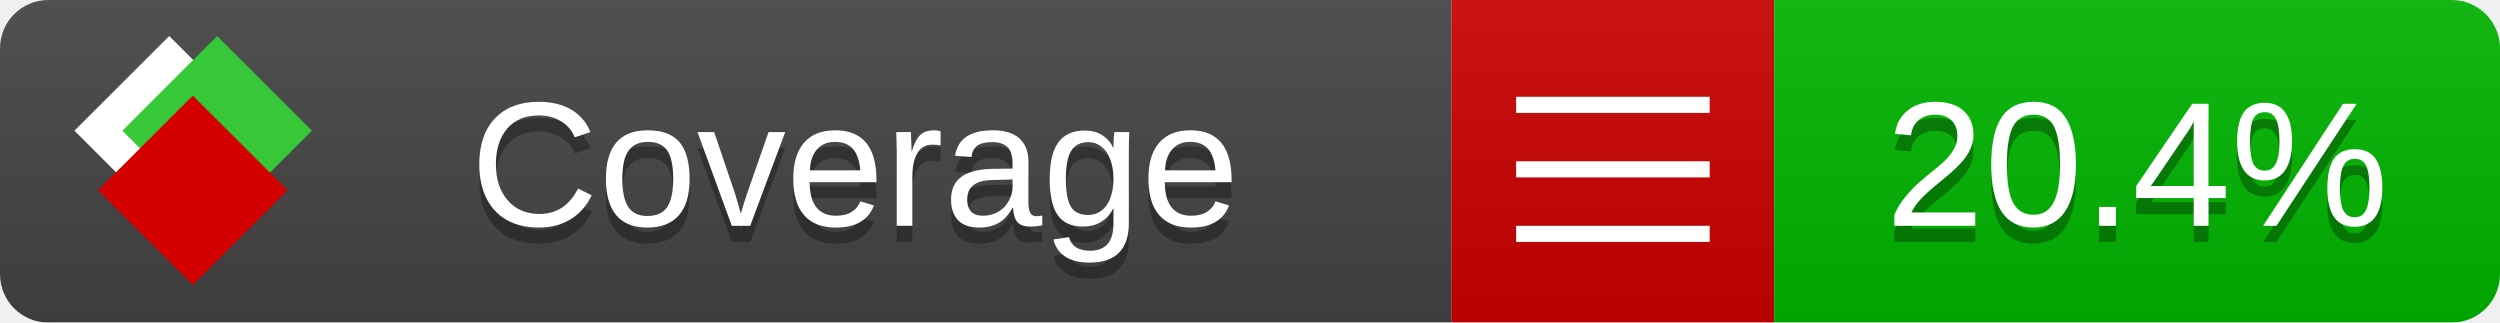
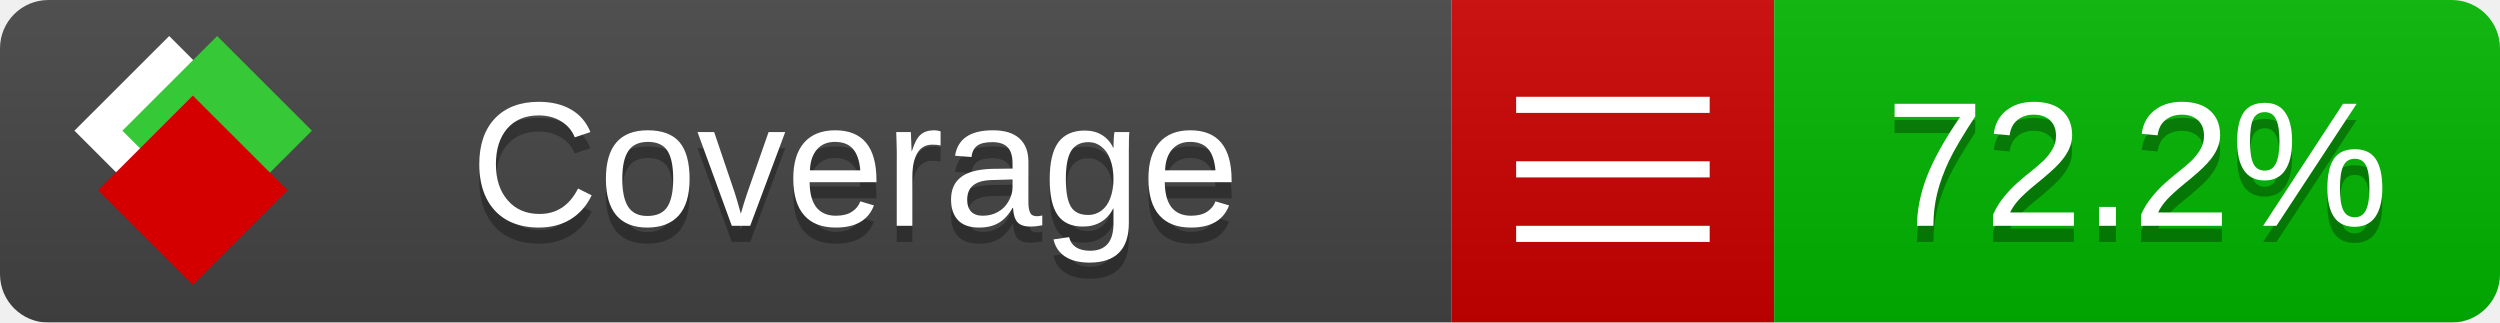
<svg xmlns="http://www.w3.org/2000/svg" xmlns:xlink="http://www.w3.org/1999/xlink" width="155" height="20">
  <style type="text/css">
          
            @keyframes fade1 {
                0% { visibility: visible; opacity: 1; }
               23% { visibility: visible; opacity: 1; }
               25% { visibility: hidden; opacity: 0; }
               48% { visibility: hidden; opacity: 0; }
               50% { visibility: hidden; opacity: 0; }
               73% { visibility: hidden; opacity: 0; }
               75% { visibility: hidden; opacity: 0; }
               98% { visibility: hidden; opacity: 0; }
              100% { visibility: visible; opacity: 1; }
            }
            @keyframes fade2 {
                0% { visibility: hidden; opacity: 0; }
               23% { visibility: hidden; opacity: 0; }
               25% { visibility: visible; opacity: 1; }
               48% { visibility: visible; opacity: 1; }
               50% { visibility: hidden; opacity: 0; }
               73% { visibility: hidden; opacity: 0; }
               75% { visibility: hidden; opacity: 0; }
               98% { visibility: hidden; opacity: 0; }
              100% { visibility: hidden; opacity: 0; }
            }
            @keyframes fade3 {
                0% { visibility: hidden; opacity: 0; }
               23% { visibility: hidden; opacity: 0; }
               25% { visibility: hidden; opacity: 0; }
               48% { visibility: hidden; opacity: 0; }
               50% { visibility: visible; opacity: 1; }
               73% { visibility: visible; opacity: 1; }
               75% { visibility: hidden; opacity: 0; }
               98% { visibility: hidden; opacity: 0; }
              100% { visibility: hidden; opacity: 0; }
            }
            @keyframes fade4 {
                0% { visibility: hidden; opacity: 0; }
               23% { visibility: hidden; opacity: 0; }
               25% { visibility: hidden; opacity: 0; }
               48% { visibility: hidden; opacity: 0; }
               50% { visibility: hidden; opacity: 0; }
               73% { visibility: hidden; opacity: 0; }
               75% { visibility: visible; opacity: 1; }
               98% { visibility: visible; opacity: 1; }
              100% { visibility: hidden; opacity: 0; }
            }
            .linecoverage {
                animation-duration: 15s;
                animation-name: fade1;
                animation-iteration-count: infinite;
            }
            .branchcoverage {
                animation-duration: 15s;
                animation-name: fade2;
                animation-iteration-count: infinite;
            }
            .methodcoverage {
                animation-duration: 15s;
                animation-name: fade3;
                animation-iteration-count: infinite;
            }
            .fullmethodcoverage {
                animation-duration: 15s;
                animation-name: fade4;
                animation-iteration-count: infinite;
            }
          
    </style>
  <defs>
    <linearGradient id="gradient" x2="0" y2="100%">
      <stop offset="0" stop-color="#bbb" stop-opacity=".1" />
      <stop offset="1" stop-opacity=".1" />
    </linearGradient>
    <linearGradient id="c">
      <stop offset="0" stop-color="#d40000" />
      <stop offset="1" stop-color="#ff2a2a" />
    </linearGradient>
    <linearGradient id="a">
      <stop offset="0" stop-color="#e0e0de" />
      <stop offset="1" stop-color="#fff" />
    </linearGradient>
    <linearGradient id="b">
      <stop offset="0" stop-color="#37c837" />
      <stop offset="1" stop-color="#217821" />
    </linearGradient>
    <linearGradient xlink:href="#a" id="e" x1="106.44" x2="69.96" y1="-11.96" y2="-46.84" gradientTransform="matrix(-.8426 -.00045 -.00045 -.8426 -94.27 -75.82)" gradientUnits="userSpaceOnUse" />
    <linearGradient xlink:href="#b" id="f" x1="56.19" x2="77.97" y1="-23.45" y2="10.62" gradientTransform="matrix(.8426 .00045 .00045 .8426 94.27 75.82)" gradientUnits="userSpaceOnUse" />
    <linearGradient xlink:href="#c" id="g" x1="79.98" x2="132.9" y1="10.79" y2="10.79" gradientTransform="matrix(.8426 .00045 .00045 .8426 94.27 75.82)" gradientUnits="userSpaceOnUse" />
    <mask id="mask">
      <rect width="155" height="20" rx="3" fill="#fff" />
    </mask>
    <g id="icon" transform="matrix(.04486 0 0 .04481 -.48 -.63)">
      <rect width="52.92" height="52.92" x="-109.72" y="-27.13" fill="url(#e)" transform="rotate(-135)" />
      <rect width="52.92" height="52.92" x="70.19" y="-39.18" fill="url(#f)" transform="rotate(45)" />
      <rect width="52.92" height="52.92" x="80.05" y="-15.74" fill="url(#g)" transform="rotate(45)" />
    </g>
  </defs>
  <g mask="url(#mask)">
    <rect x="0" y="0" width="90" height="20" fill="#444" />
    <rect x="90" y="0" width="20" height="20" fill="#c00" />
    <rect x="110" y="0" width="45" height="20" fill="#00B600" />
    <rect x="0" y="0" width="155" height="20" fill="url(#gradient)" />
  </g>
  <g>
    <path class="" stroke="#fff" d="M94 6.5 h12 M94 10.5 h12 M94 14.5 h12" />
  </g>
  <g fill="#fff" text-anchor="middle" font-family="Verdana,Arial,Geneva,sans-serif" font-size="11">
    <a xlink:href="https://github.com/danielpalme/ReportGenerator" target="_top">
      <use xlink:href="#icon" transform="translate(3,1) scale(3.5)" />
    </a>
    <text x="53" y="15" fill="#010101" fill-opacity=".3">Coverage</text>
    <text x="53" y="14" fill="#fff">Coverage</text>
-     <text class="" x="132.5" y="15" fill="#010101" fill-opacity=".3">20.4%</text>
-     <text class="" x="132.5" y="14">20.4%</text>
+     <text class="" x="132.5" y="15" fill="#010101" fill-opacity=".3">72.2%</text>
+     <text class="" x="132.5" y="14">72.2%</text>
  </g>
  <g>
    <rect class="" x="90" y="0" width="65" height="20" fill-opacity="0" />
  </g>
</svg>
